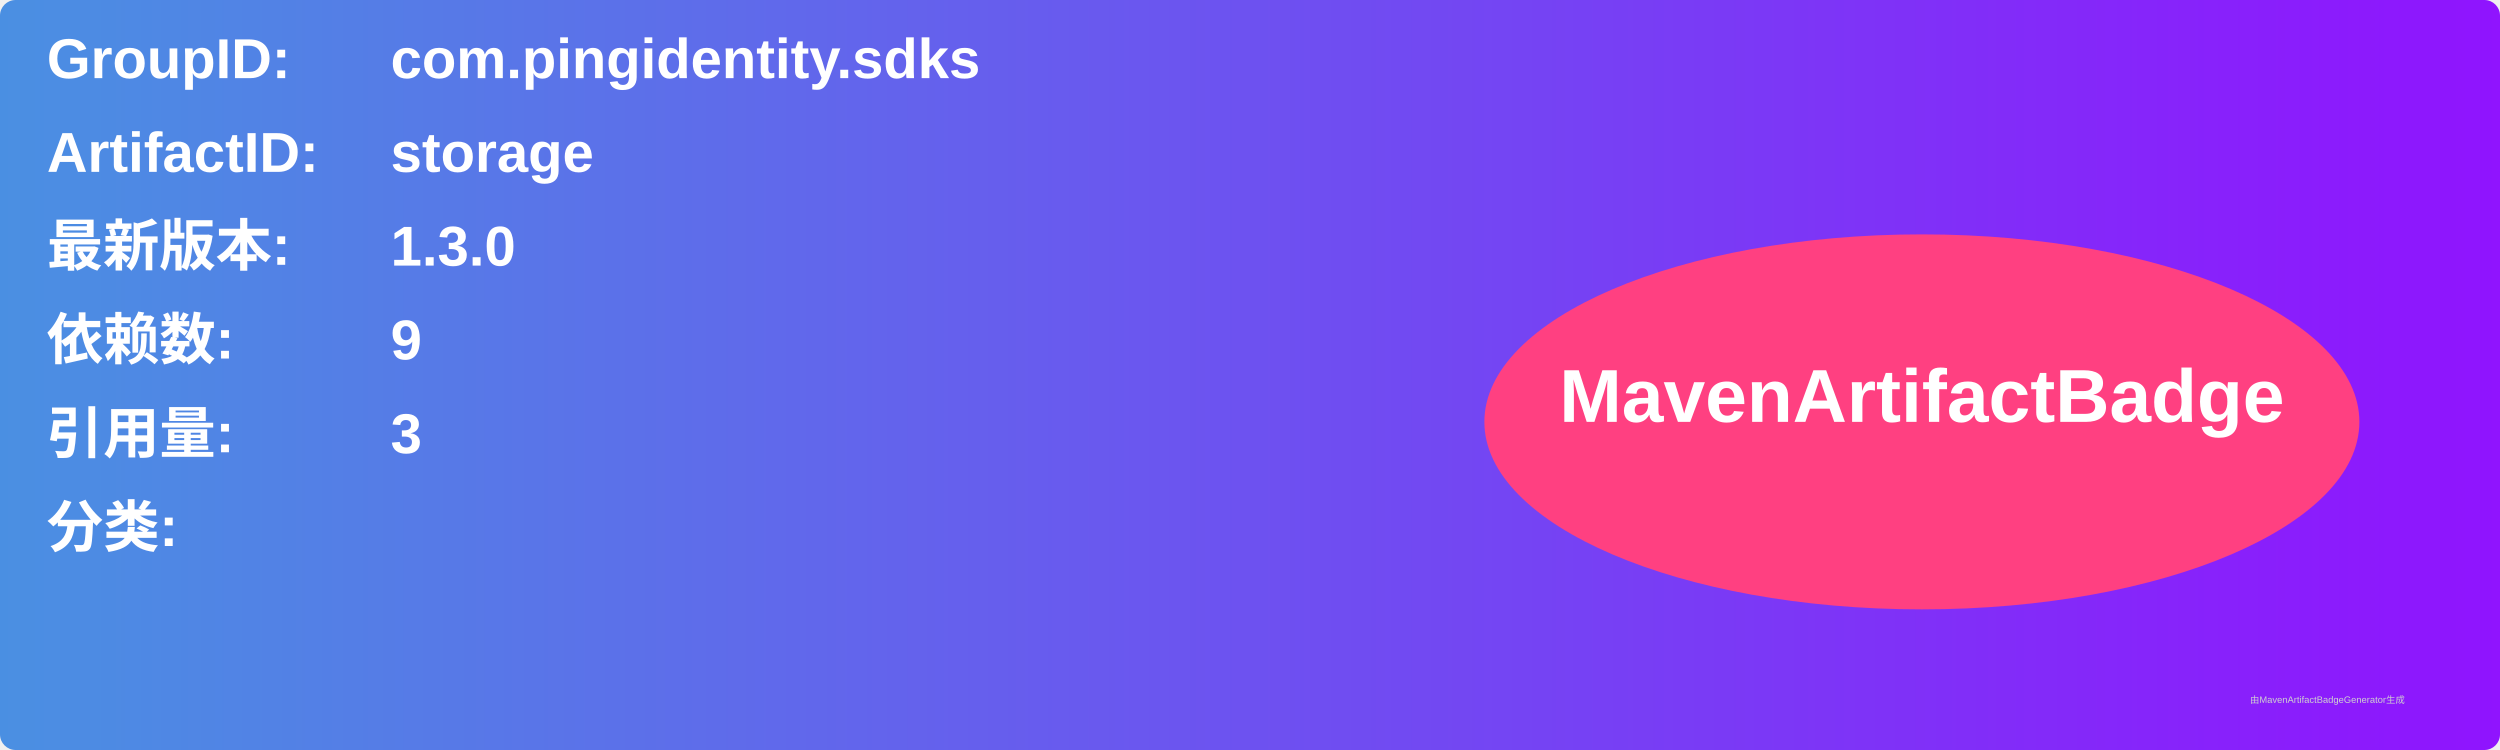
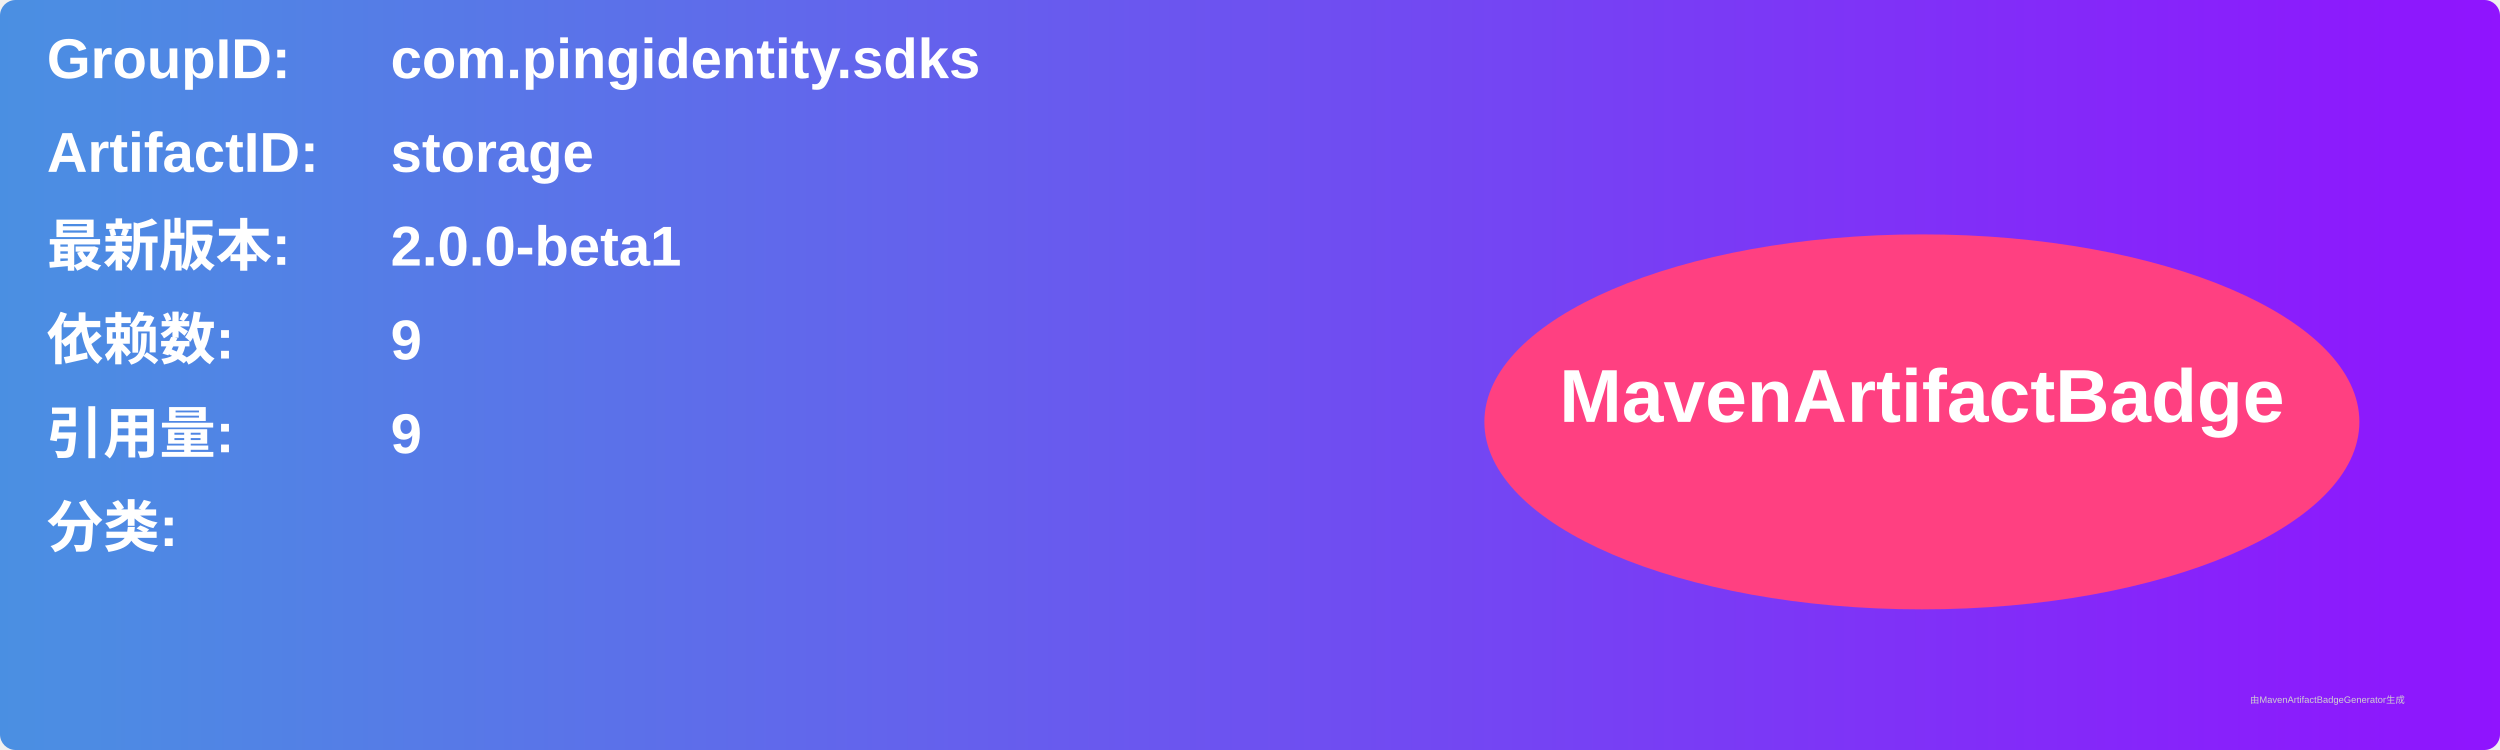
<svg xmlns="http://www.w3.org/2000/svg" width="800" height="240" viewBox="0 0 800 240">
  <linearGradient id="grad" x1="0%" y1="0%" x2="100%" y2="0%">
    <stop offset="0%" stop-color="#4a90e2" />
    <stop offset="100%" stop-color="#9013fe" />
  </linearGradient>
  <rect width="100%" height="100%" rx="5" ry="5" fill="url(#grad)" />
  <g transform="translate(15, 15)">
    <text x="0" y="10" font-family="Arial" font-size="18" fill="white" font-weight="bold" width="260">GroupID:</text>
    <text x="110" y="10" font-family="Arial" font-size="18" fill="white" font-weight="bold" width="460">com.pingidentity.sdks</text>
    <text x="0" y="40" font-family="Arial" font-size="18" fill="white" font-weight="bold" width="260">ArtifactID:</text>
    <text x="110" y="40" font-family="Arial" font-size="18" fill="white" font-weight="bold" width="460">storage</text>
    <text x="0" y="70" font-family="Arial" font-size="18" fill="white" font-weight="bold">最新版本:</text>
    <text x="110" y="70" font-family="Arial" font-size="18" fill="white" font-weight="bold">
-       <tspan font-weight="bold">1.3.0</tspan>
+       <tspan font-weight="bold">2.0.0-beta1</tspan>
    </text>
    <text x="0" y="100" font-family="Arial" font-size="18" fill="white" font-weight="bold">依赖数: </text>
    <text x="110" y="100" font-family="Arial" font-size="18" fill="white">
      <tspan font-weight="bold">9</tspan>
    </text>
    <text x="0" y="130" font-family="Arial" font-size="18" fill="white" font-weight="bold">引用量: </text>
    <text x="110" y="130" font-family="Arial" font-size="18" fill="white">
-       <tspan font-weight="bold">3</tspan>
+       <tspan font-weight="bold">9</tspan>
    </text>
    <text x="0" y="160" font-family="Arial" font-size="18" fill="white" font-weight="bold">分类:</text>
    <text x="10" y="190" font-family="Arial" font-size="10" fill="white">
      <tspan font-weight="bold" />
    </text>
    <ellipse cx="600" cy="120" rx="140" ry="60" fill="#ff4081" />
    <text x="600" y="120" text-anchor="middle" font-family="Arial" font-size="24" fill="white" font-weight="bold">MavenArtifactBadge</text>
  </g>
  <text x="720" y="225" font-family="Arial" font-size="3" fill="#d0d0d0">由MavenArtifactBadgeGenerator生成</text>
</svg>
